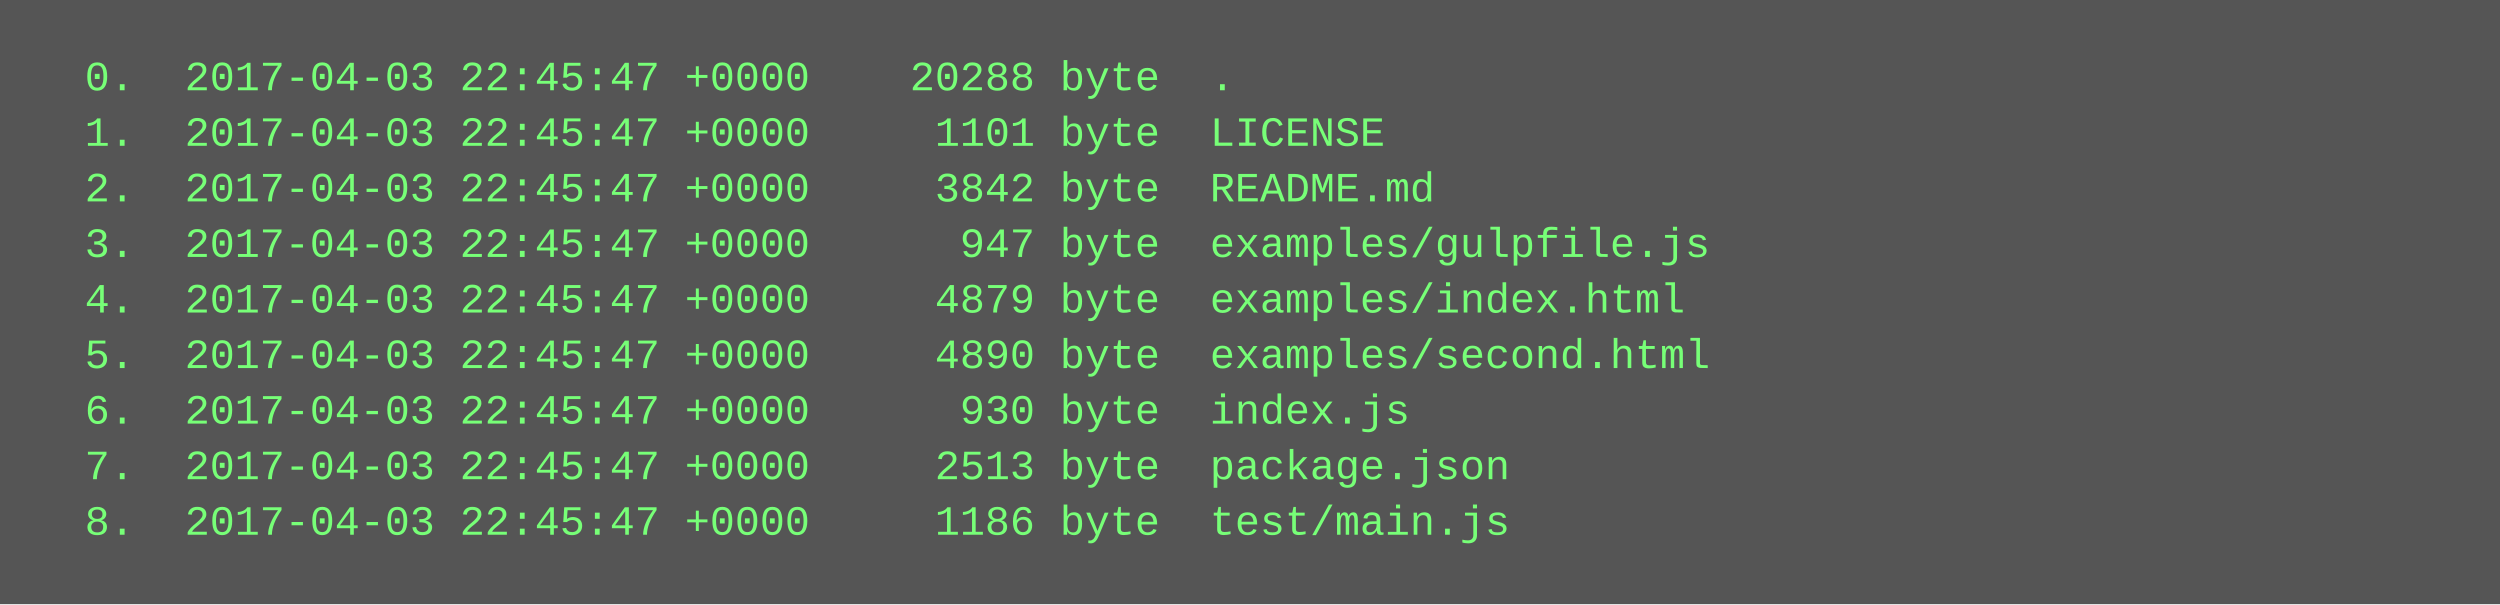
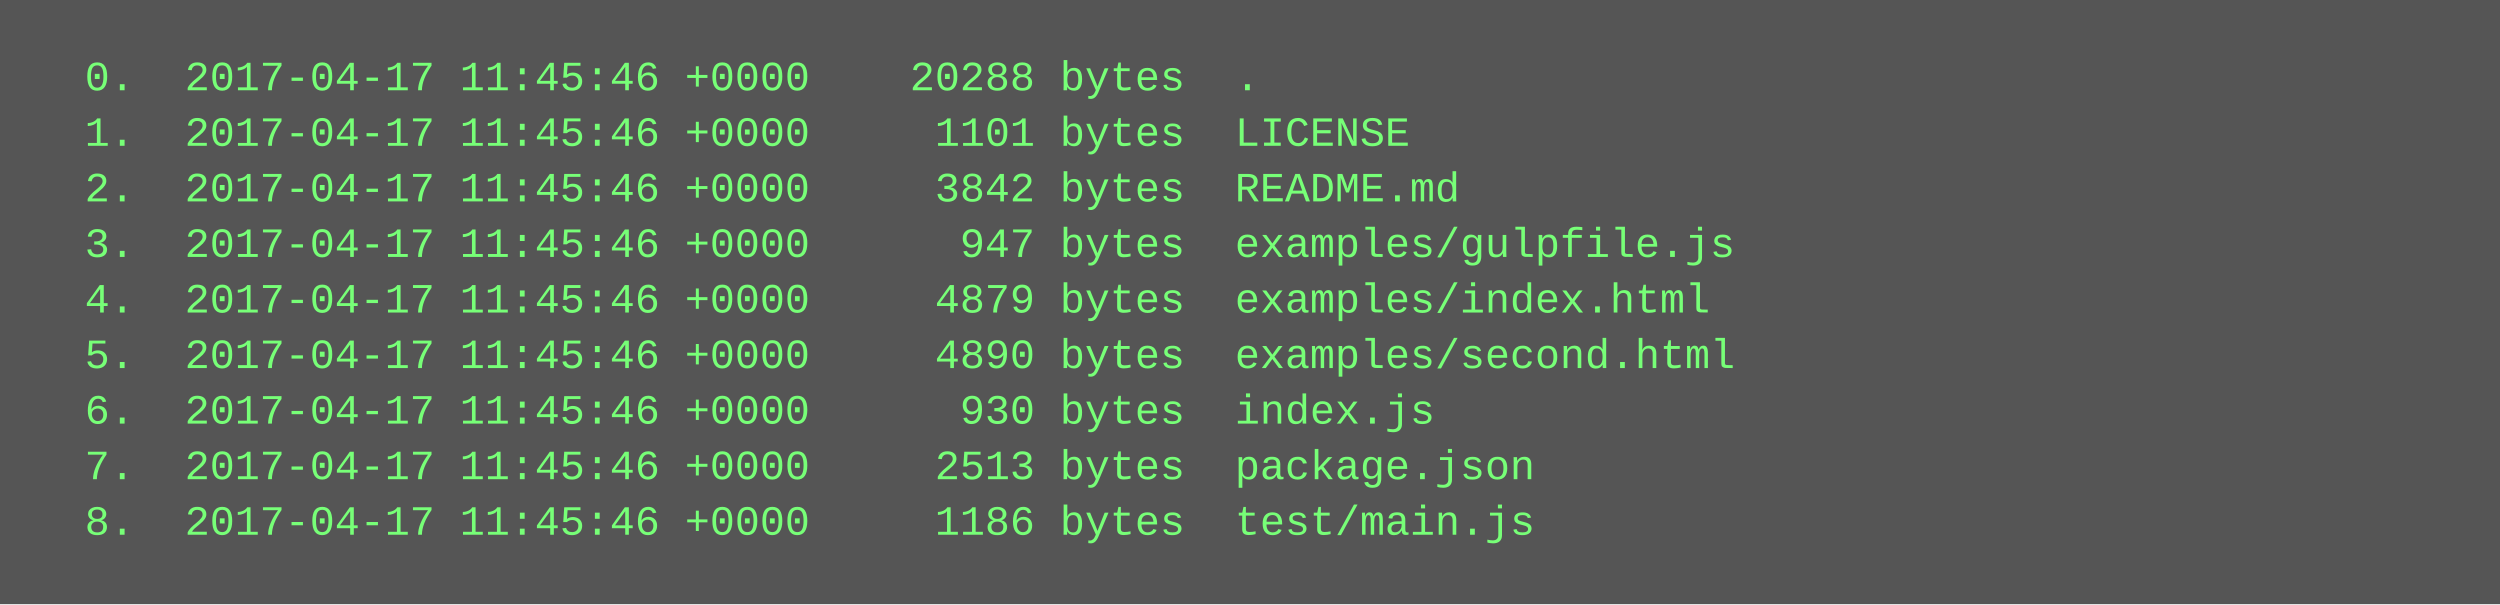
<svg xmlns="http://www.w3.org/2000/svg" height="174" width="720">
  <rect height="174" fill="#555" width="720" />
  <text fill="#7f7" font-family="Courier New" font-size="12" xml:space="preserve">
-     <tspan x="10" y="26">  0.  2017-04-03 22:45:47 +0000    20288 byte  .</tspan>
-     <tspan x="10" y="42">  1.  2017-04-03 22:45:47 +0000     1101 byte  LICENSE</tspan>
-     <tspan x="10" y="58">  2.  2017-04-03 22:45:47 +0000     3842 byte  README.md</tspan>
-     <tspan x="10" y="74">  3.  2017-04-03 22:45:47 +0000      947 byte  examples/gulpfile.js</tspan>
-     <tspan x="10" y="90">  4.  2017-04-03 22:45:47 +0000     4879 byte  examples/index.html</tspan>
-     <tspan x="10" y="106">  5.  2017-04-03 22:45:47 +0000     4890 byte  examples/second.html</tspan>
-     <tspan x="10" y="122">  6.  2017-04-03 22:45:47 +0000      930 byte  index.js</tspan>
-     <tspan x="10" y="138">  7.  2017-04-03 22:45:47 +0000     2513 byte  package.json</tspan>
-     <tspan x="10" y="154">  8.  2017-04-03 22:45:47 +0000     1186 byte  test/main.js</tspan>
+     <tspan x="10" y="26">  0.  2017-04-17 11:45:46 +0000    20288 bytes  .</tspan>
+     <tspan x="10" y="42">  1.  2017-04-17 11:45:46 +0000     1101 bytes  LICENSE</tspan>
+     <tspan x="10" y="58">  2.  2017-04-17 11:45:46 +0000     3842 bytes  README.md</tspan>
+     <tspan x="10" y="74">  3.  2017-04-17 11:45:46 +0000      947 bytes  examples/gulpfile.js</tspan>
+     <tspan x="10" y="90">  4.  2017-04-17 11:45:46 +0000     4879 bytes  examples/index.html</tspan>
+     <tspan x="10" y="106">  5.  2017-04-17 11:45:46 +0000     4890 bytes  examples/second.html</tspan>
+     <tspan x="10" y="122">  6.  2017-04-17 11:45:46 +0000      930 bytes  index.js</tspan>
+     <tspan x="10" y="138">  7.  2017-04-17 11:45:46 +0000     2513 bytes  package.json</tspan>
+     <tspan x="10" y="154">  8.  2017-04-17 11:45:46 +0000     1186 bytes  test/main.js</tspan>
  </text>
</svg>
